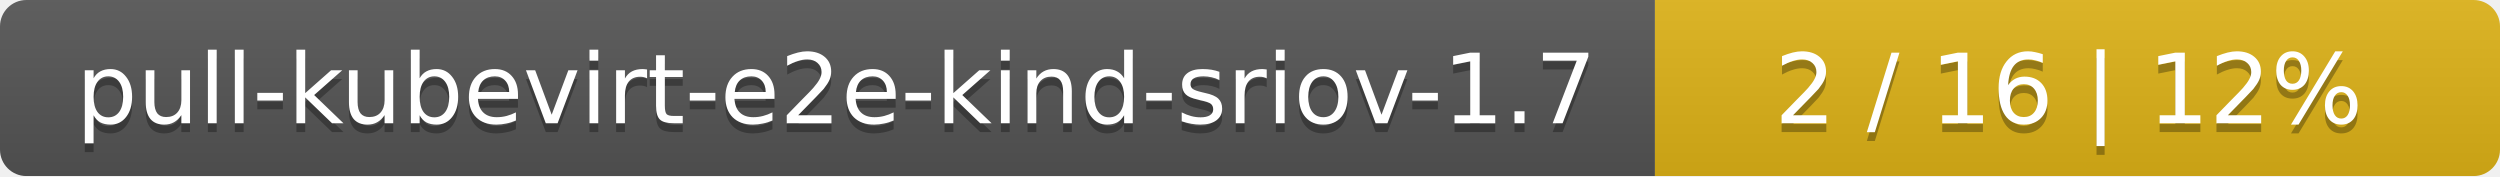
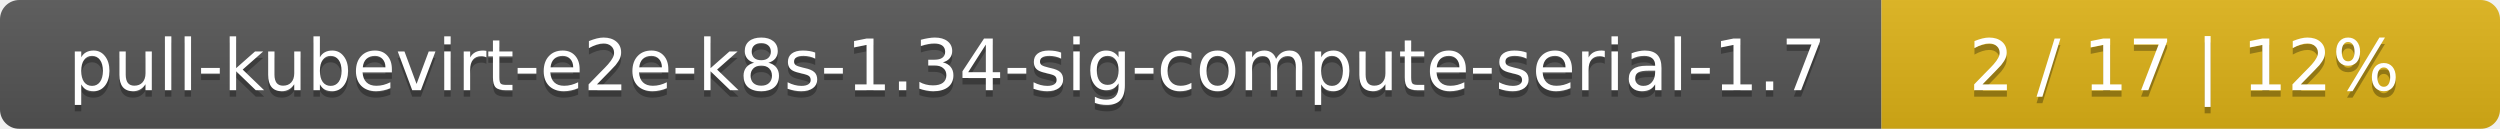
- <svg xmlns="http://www.w3.org/2000/svg" width="284" height="20">
+ <svg xmlns="http://www.w3.org/2000/svg" width="388" height="20">
  <linearGradient id="smooth" x2="0" y2="100%">
    <stop offset="0" stop-color="#bbb" stop-opacity=".1" />
    <stop offset="1" stop-opacity=".1" />
  </linearGradient>
  <mask id="round">
-     <rect width="284" height="20" rx="3" fill="#fff" />
+     <rect width="388" height="20" rx="3" fill="#fff" />
  </mask>
  <g mask="url(#round)">
-     <rect width="188" height="20" fill="#555" />
-     <rect x="188" width="96" height="20" fill="#dfb317" />
-     <rect width="284" height="20" fill="url(#smooth)" />
+     <rect width="292" height="20" fill="#555" />
+     <rect x="292" width="96" height="20" fill="#dfb317" />
+     <rect width="388" height="20" fill="url(#smooth)" />
  </g>
  <g fill="#fff" text-anchor="middle" font-family="DejaVu Sans,Verdana,Geneva,sans-serif" font-size="11">
-     <text x="95" y="15" fill="#010101" fill-opacity=".3">pull-kubevirt-e2e-kind-sriov-1.7</text>
-     <text x="95" y="14">pull-kubevirt-e2e-kind-sriov-1.7</text>
-     <text x="235" y="15" fill="#010101" fill-opacity=".3">2 / 16    |    12%</text>
-     <text x="235" y="14">2 / 16    |    12%</text>
+     <text x="147" y="15" fill="#010101" fill-opacity=".3">pull-kubevirt-e2e-k8s-1.34-sig-compute-serial-1.7</text>
+     <text x="147" y="14">pull-kubevirt-e2e-k8s-1.34-sig-compute-serial-1.7</text>
+     <text x="339" y="15" fill="#010101" fill-opacity=".3">2 / 17    |    12%</text>
+     <text x="339" y="14">2 / 17    |    12%</text>
  </g>
</svg>
